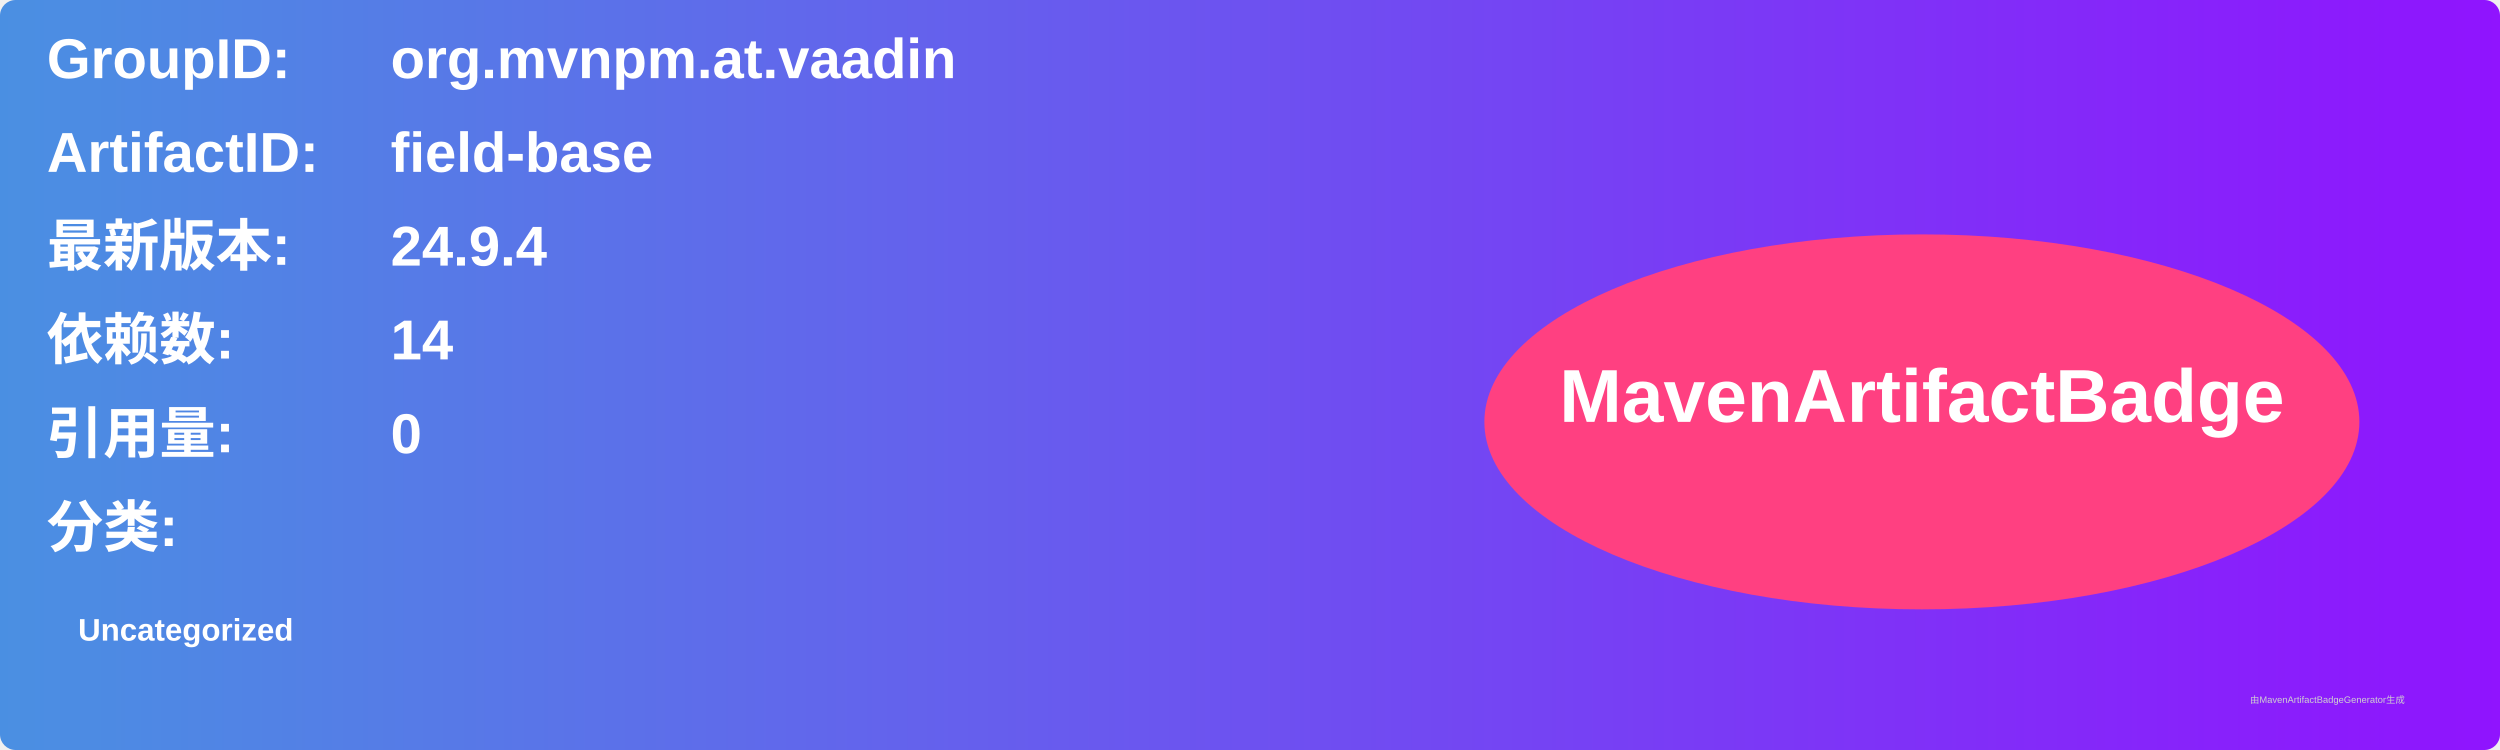
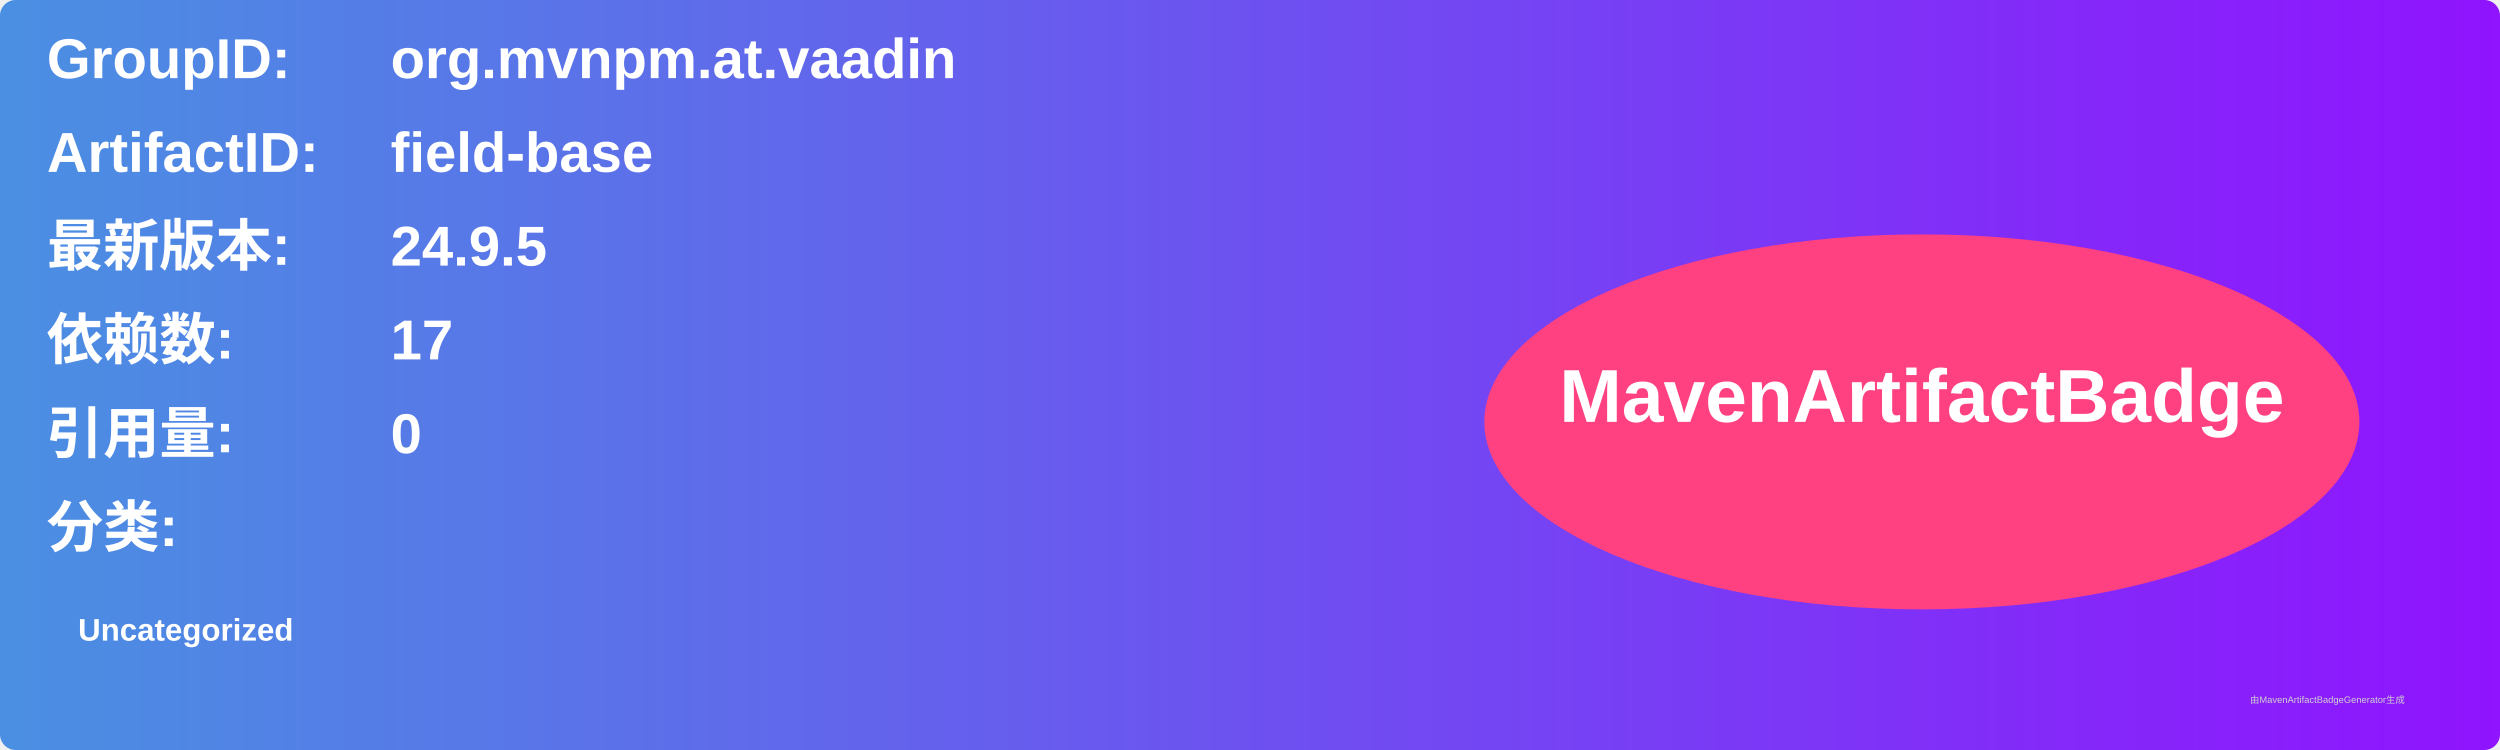
<svg xmlns="http://www.w3.org/2000/svg" width="800" height="240" viewBox="0 0 800 240">
  <linearGradient id="grad" x1="0%" y1="0%" x2="100%" y2="0%">
    <stop offset="0%" stop-color="#4a90e2" />
    <stop offset="100%" stop-color="#9013fe" />
  </linearGradient>
  <rect width="100%" height="100%" rx="5" ry="5" fill="url(#grad)" />
  <g transform="translate(15, 15)">
    <text x="0" y="10" font-family="Arial" font-size="18" fill="white" font-weight="bold" width="260">GroupID:</text>
    <text x="110" y="10" font-family="Arial" font-size="18" fill="white" font-weight="bold" width="460">org.mvnpm.at.vaadin</text>
    <text x="0" y="40" font-family="Arial" font-size="18" fill="white" font-weight="bold" width="260">ArtifactID:</text>
    <text x="110" y="40" font-family="Arial" font-size="18" fill="white" font-weight="bold" width="460">field-base</text>
    <text x="0" y="70" font-family="Arial" font-size="18" fill="white" font-weight="bold">最新版本:</text>
    <text x="110" y="70" font-family="Arial" font-size="18" fill="white" font-weight="bold">
-       <tspan font-weight="bold">24.9.4</tspan>
+       <tspan font-weight="bold">24.9.5</tspan>
    </text>
    <text x="0" y="100" font-family="Arial" font-size="18" fill="white" font-weight="bold">依赖数: </text>
    <text x="110" y="100" font-family="Arial" font-size="18" fill="white">
-       <tspan font-weight="bold">14</tspan>
+       <tspan font-weight="bold">17</tspan>
    </text>
    <text x="0" y="130" font-family="Arial" font-size="18" fill="white" font-weight="bold">引用量: </text>
    <text x="110" y="130" font-family="Arial" font-size="18" fill="white">
      <tspan font-weight="bold">0</tspan>
    </text>
    <text x="0" y="160" font-family="Arial" font-size="18" fill="white" font-weight="bold">分类:</text>
    <text x="10" y="190" font-family="Arial" font-size="10" fill="white">
      <tspan font-weight="bold">Uncategorized</tspan>
    </text>
    <ellipse cx="600" cy="120" rx="140" ry="60" fill="#ff4081" />
    <text x="600" y="120" text-anchor="middle" font-family="Arial" font-size="24" fill="white" font-weight="bold">MavenArtifactBadge</text>
  </g>
  <text x="720" y="225" font-family="Arial" font-size="3" fill="#d0d0d0">由MavenArtifactBadgeGenerator生成</text>
</svg>
